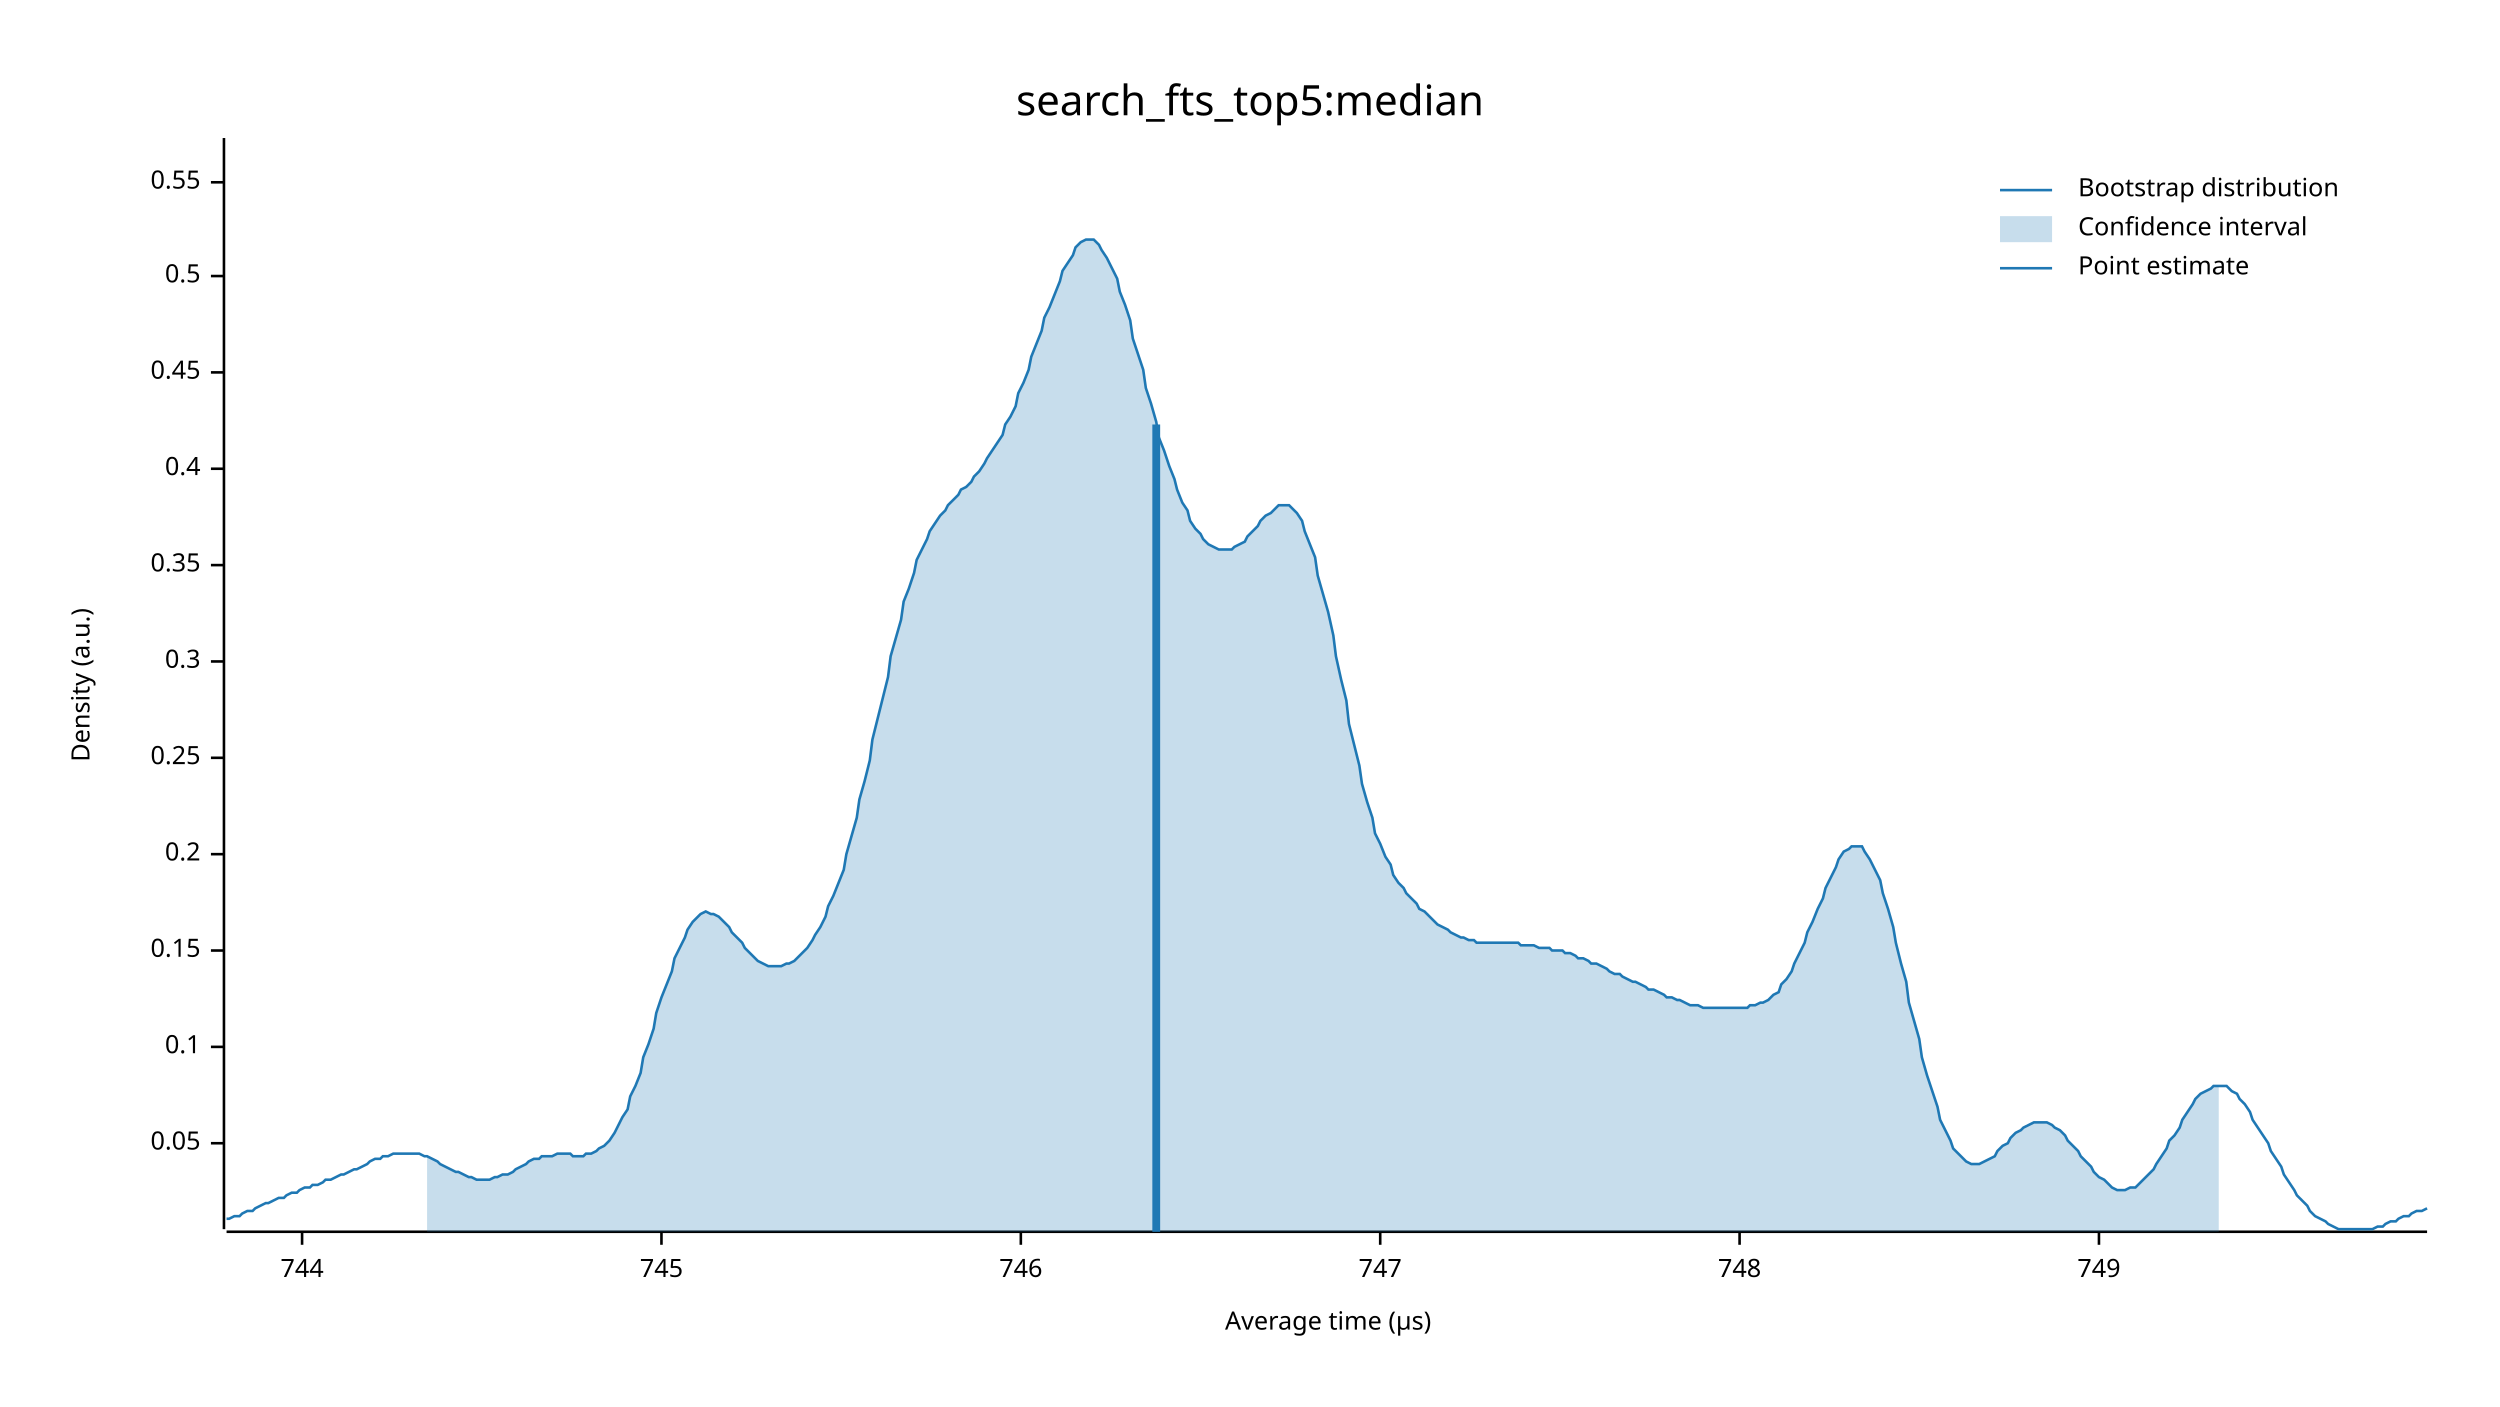
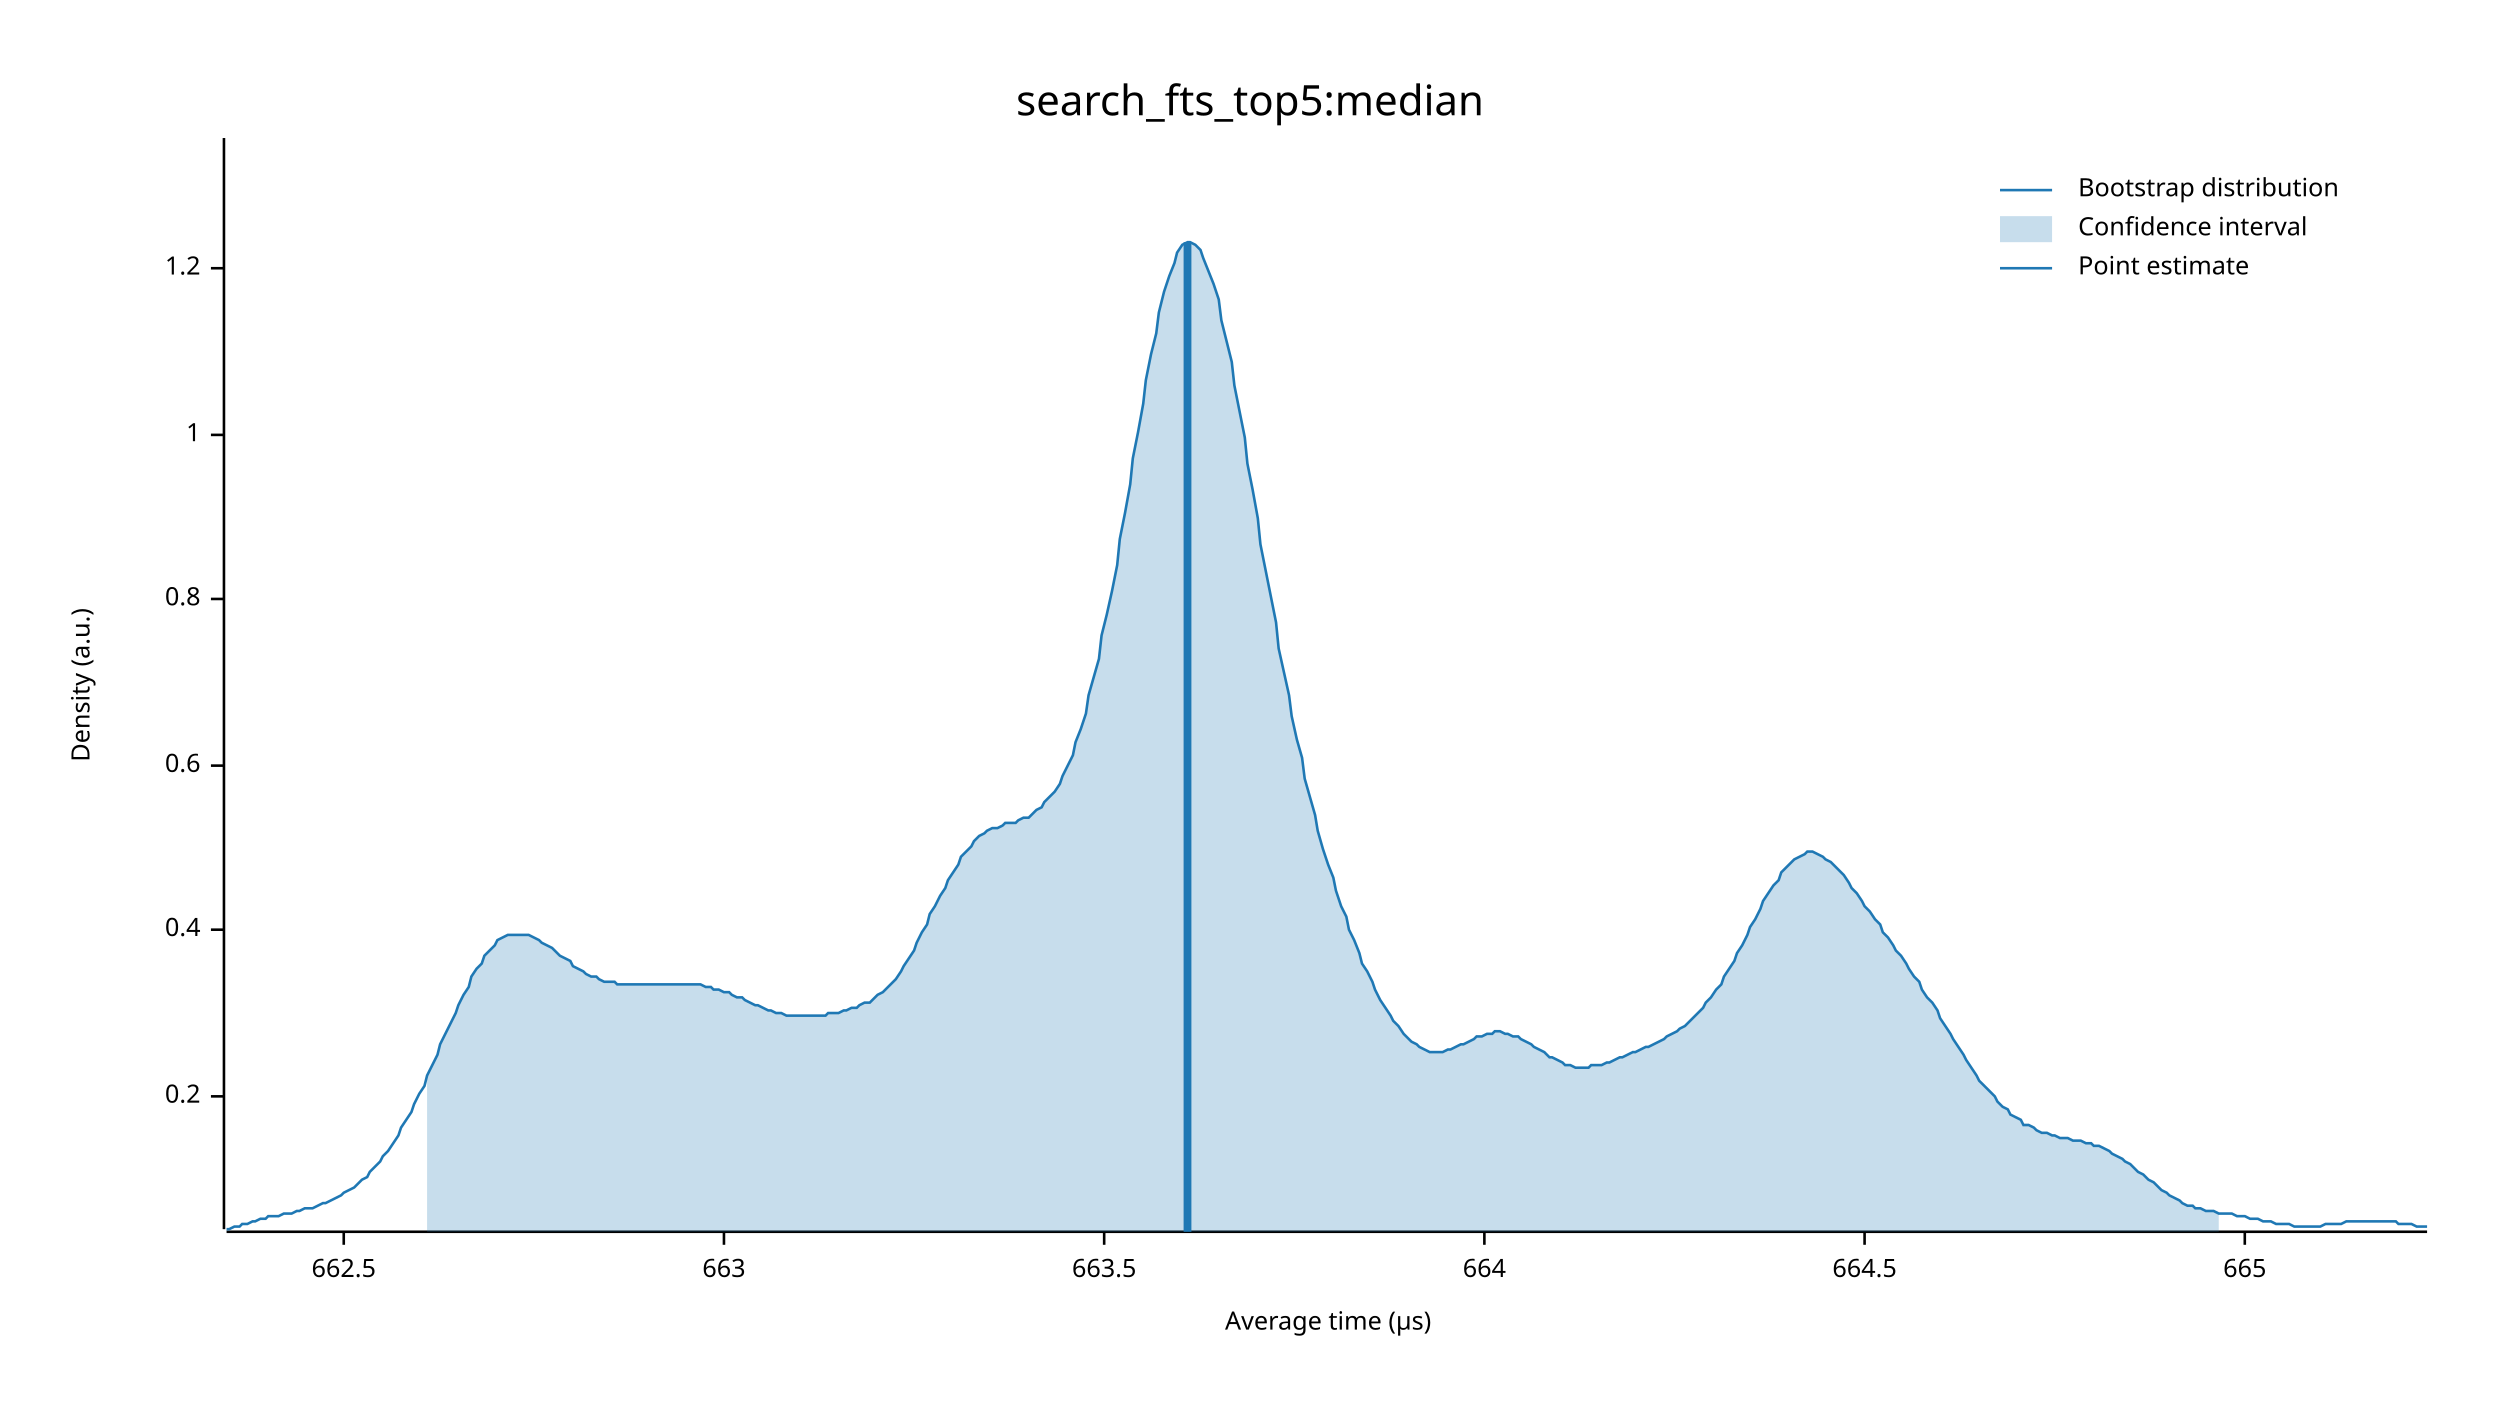
<svg xmlns="http://www.w3.org/2000/svg" width="960" height="540" viewBox="0 0 960 540">
  <text x="480" y="32" dy="0.76em" text-anchor="middle" font-family="sans-serif" font-size="16.129" opacity="1" fill="#000000">
search_fts_top5:median
</text>
  <text x="27" y="263" dy="0.76em" text-anchor="middle" font-family="sans-serif" font-size="9.677" opacity="1" fill="#000000" transform="rotate(270, 27, 263)">
Density (a.u.)
</text>
  <text x="510" y="513" dy="-0.5ex" text-anchor="middle" font-family="sans-serif" font-size="9.677" opacity="1" fill="#000000">
Average time (µs)
</text>
  <polyline fill="none" opacity="1" stroke="#000000" stroke-width="1" points="86,53 86,472 " />
-   <text x="77" y="439" dy="0.5ex" text-anchor="end" font-family="sans-serif" font-size="9.677" opacity="1" fill="#000000">
- 0.05
- </text>
-   <polyline fill="none" opacity="1" stroke="#000000" stroke-width="1" points="81,439 86,439 " />
-   <text x="77" y="402" dy="0.5ex" text-anchor="end" font-family="sans-serif" font-size="9.677" opacity="1" fill="#000000">
- 0.1
- </text>
-   <polyline fill="none" opacity="1" stroke="#000000" stroke-width="1" points="81,402 86,402 " />
-   <text x="77" y="365" dy="0.5ex" text-anchor="end" font-family="sans-serif" font-size="9.677" opacity="1" fill="#000000">
- 0.15
- </text>
-   <polyline fill="none" opacity="1" stroke="#000000" stroke-width="1" points="81,365 86,365 " />
-   <text x="77" y="328" dy="0.5ex" text-anchor="end" font-family="sans-serif" font-size="9.677" opacity="1" fill="#000000">
+   <text x="77" y="421" dy="0.5ex" text-anchor="end" font-family="sans-serif" font-size="9.677" opacity="1" fill="#000000">
0.2
</text>
-   <polyline fill="none" opacity="1" stroke="#000000" stroke-width="1" points="81,328 86,328 " />
-   <text x="77" y="291" dy="0.5ex" text-anchor="end" font-family="sans-serif" font-size="9.677" opacity="1" fill="#000000">
- 0.25
- </text>
-   <polyline fill="none" opacity="1" stroke="#000000" stroke-width="1" points="81,291 86,291 " />
-   <text x="77" y="254" dy="0.5ex" text-anchor="end" font-family="sans-serif" font-size="9.677" opacity="1" fill="#000000">
- 0.3
- </text>
-   <polyline fill="none" opacity="1" stroke="#000000" stroke-width="1" points="81,254 86,254 " />
-   <text x="77" y="217" dy="0.5ex" text-anchor="end" font-family="sans-serif" font-size="9.677" opacity="1" fill="#000000">
- 0.35
- </text>
-   <polyline fill="none" opacity="1" stroke="#000000" stroke-width="1" points="81,217 86,217 " />
-   <text x="77" y="180" dy="0.5ex" text-anchor="end" font-family="sans-serif" font-size="9.677" opacity="1" fill="#000000">
+   <polyline fill="none" opacity="1" stroke="#000000" stroke-width="1" points="81,421 86,421 " />
+   <text x="77" y="357" dy="0.5ex" text-anchor="end" font-family="sans-serif" font-size="9.677" opacity="1" fill="#000000">
0.4
</text>
-   <polyline fill="none" opacity="1" stroke="#000000" stroke-width="1" points="81,180 86,180 " />
-   <text x="77" y="143" dy="0.5ex" text-anchor="end" font-family="sans-serif" font-size="9.677" opacity="1" fill="#000000">
- 0.45
+   <polyline fill="none" opacity="1" stroke="#000000" stroke-width="1" points="81,357 86,357 " />
+   <text x="77" y="294" dy="0.5ex" text-anchor="end" font-family="sans-serif" font-size="9.677" opacity="1" fill="#000000">
+ 0.6
</text>
-   <polyline fill="none" opacity="1" stroke="#000000" stroke-width="1" points="81,143 86,143 " />
-   <text x="77" y="106" dy="0.5ex" text-anchor="end" font-family="sans-serif" font-size="9.677" opacity="1" fill="#000000">
- 0.5
+   <polyline fill="none" opacity="1" stroke="#000000" stroke-width="1" points="81,294 86,294 " />
+   <text x="77" y="230" dy="0.5ex" text-anchor="end" font-family="sans-serif" font-size="9.677" opacity="1" fill="#000000">
+ 0.8
</text>
-   <polyline fill="none" opacity="1" stroke="#000000" stroke-width="1" points="81,106 86,106 " />
-   <text x="77" y="70" dy="0.5ex" text-anchor="end" font-family="sans-serif" font-size="9.677" opacity="1" fill="#000000">
- 0.55
+   <polyline fill="none" opacity="1" stroke="#000000" stroke-width="1" points="81,230 86,230 " />
+   <text x="77" y="167" dy="0.5ex" text-anchor="end" font-family="sans-serif" font-size="9.677" opacity="1" fill="#000000">
+ 1
</text>
-   <polyline fill="none" opacity="1" stroke="#000000" stroke-width="1" points="81,70 86,70 " />
+   <polyline fill="none" opacity="1" stroke="#000000" stroke-width="1" points="81,167 86,167 " />
+   <text x="77" y="103" dy="0.5ex" text-anchor="end" font-family="sans-serif" font-size="9.677" opacity="1" fill="#000000">
+ 1.2
+ </text>
+   <polyline fill="none" opacity="1" stroke="#000000" stroke-width="1" points="81,103 86,103 " />
  <polyline fill="none" opacity="1" stroke="#000000" stroke-width="1" points="87,473 932,473 " />
-   <text x="116" y="483" dy="0.76em" text-anchor="middle" font-family="sans-serif" font-size="9.677" opacity="1" fill="#000000">
- 744
+   <text x="132" y="483" dy="0.76em" text-anchor="middle" font-family="sans-serif" font-size="9.677" opacity="1" fill="#000000">
+ 662.5
</text>
-   <polyline fill="none" opacity="1" stroke="#000000" stroke-width="1" points="116,473 116,478 " />
-   <text x="254" y="483" dy="0.76em" text-anchor="middle" font-family="sans-serif" font-size="9.677" opacity="1" fill="#000000">
- 745
+   <polyline fill="none" opacity="1" stroke="#000000" stroke-width="1" points="132,473 132,478 " />
+   <text x="278" y="483" dy="0.76em" text-anchor="middle" font-family="sans-serif" font-size="9.677" opacity="1" fill="#000000">
+ 663
</text>
-   <polyline fill="none" opacity="1" stroke="#000000" stroke-width="1" points="254,473 254,478 " />
-   <text x="392" y="483" dy="0.76em" text-anchor="middle" font-family="sans-serif" font-size="9.677" opacity="1" fill="#000000">
- 746
+   <polyline fill="none" opacity="1" stroke="#000000" stroke-width="1" points="278,473 278,478 " />
+   <text x="424" y="483" dy="0.76em" text-anchor="middle" font-family="sans-serif" font-size="9.677" opacity="1" fill="#000000">
+ 663.5
</text>
-   <polyline fill="none" opacity="1" stroke="#000000" stroke-width="1" points="392,473 392,478 " />
-   <text x="530" y="483" dy="0.76em" text-anchor="middle" font-family="sans-serif" font-size="9.677" opacity="1" fill="#000000">
- 747
+   <polyline fill="none" opacity="1" stroke="#000000" stroke-width="1" points="424,473 424,478 " />
+   <text x="570" y="483" dy="0.76em" text-anchor="middle" font-family="sans-serif" font-size="9.677" opacity="1" fill="#000000">
+ 664
</text>
-   <polyline fill="none" opacity="1" stroke="#000000" stroke-width="1" points="530,473 530,478 " />
-   <text x="668" y="483" dy="0.76em" text-anchor="middle" font-family="sans-serif" font-size="9.677" opacity="1" fill="#000000">
- 748
+   <polyline fill="none" opacity="1" stroke="#000000" stroke-width="1" points="570,473 570,478 " />
+   <text x="716" y="483" dy="0.76em" text-anchor="middle" font-family="sans-serif" font-size="9.677" opacity="1" fill="#000000">
+ 664.5
</text>
-   <polyline fill="none" opacity="1" stroke="#000000" stroke-width="1" points="668,473 668,478 " />
-   <text x="806" y="483" dy="0.76em" text-anchor="middle" font-family="sans-serif" font-size="9.677" opacity="1" fill="#000000">
- 749
+   <polyline fill="none" opacity="1" stroke="#000000" stroke-width="1" points="716,473 716,478 " />
+   <text x="862" y="483" dy="0.76em" text-anchor="middle" font-family="sans-serif" font-size="9.677" opacity="1" fill="#000000">
+ 665
</text>
-   <polyline fill="none" opacity="1" stroke="#000000" stroke-width="1" points="806,473 806,478 " />
-   <polyline fill="none" opacity="1" stroke="#1F78B4" stroke-width="1" points="87,468 88,468 90,467 92,467 93,466 95,465 97,465 98,464 100,463 102,462 103,462 105,461 107,460 109,460 110,459 112,458 114,458 115,457 117,456 119,456 120,455 122,455 124,454 125,453 127,453 129,452 131,451 132,451 134,450 136,449 137,449 139,448 141,447 142,446 144,445 146,445 147,444 149,444 151,443 153,443 154,443 156,443 158,443 159,443 161,443 163,444 164,444 166,445 168,446 169,447 171,448 173,449 175,450 176,450 178,451 180,452 181,452 183,453 185,453 186,453 188,453 190,452 191,452 193,451 195,451 197,450 198,449 200,448 202,447 203,446 205,445 207,445 208,444 210,444 212,444 214,443 215,443 217,443 219,443 220,444 222,444 224,444 225,443 227,443 229,442 230,441 232,440 234,438 236,435 237,433 239,429 241,426 242,421 244,417 246,412 247,406 249,401 251,395 252,389 254,383 256,378 258,373 259,368 261,364 263,360 264,357 266,354 268,352 269,351 271,350 273,351 274,351 276,352 278,354 280,356 281,358 283,360 285,362 286,364 288,366 290,368 291,369 293,370 295,371 296,371 298,371 300,371 302,370 303,370 305,369 307,367 308,366 310,364 312,361 313,359 315,356 317,352 318,348 320,344 322,339 324,334 325,328 327,321 329,314 330,307 332,300 334,292 335,284 337,276 339,268 341,260 342,252 344,245 346,238 347,231 349,226 351,220 352,215 354,211 356,207 357,204 359,201 361,198 363,196 364,194 366,192 368,190 369,188 371,187 373,185 374,183 376,181 378,178 379,176 381,173 383,170 385,167 386,163 388,160 390,156 391,151 393,147 395,142 396,137 398,132 400,127 401,122 403,118 405,113 407,108 408,104 410,101 412,98 413,95 415,93 417,92 418,92 420,92 422,94 423,96 425,99 427,103 429,107 430,112 432,117 434,123 435,130 437,136 439,142 440,149 442,155 444,162 445,168 447,173 449,179 451,184 452,188 454,193 456,196 457,200 459,203 461,205 462,207 464,209 466,210 468,211 469,211 471,211 473,211 474,210 476,209 478,208 479,206 481,204 483,202 484,200 486,198 488,197 490,195 491,194 493,194 495,194 496,195 498,197 500,200 501,204 503,209 505,214 506,221 508,228 510,235 512,244 513,252 515,261 517,269 518,278 520,286 522,294 523,301 525,308 527,314 528,320 530,324 532,329 534,332 535,336 537,339 539,341 540,343 542,345 544,347 545,349 547,350 549,352 550,353 552,355 554,356 556,357 557,358 559,359 561,360 562,360 564,361 566,361 567,362 569,362 571,362 573,362 574,362 576,362 578,362 579,362 581,362 583,362 584,363 586,363 588,363 589,363 591,364 593,364 595,364 596,365 598,365 600,365 601,366 603,366 605,367 606,368 608,368 610,369 611,370 613,370 615,371 617,372 618,373 620,374 622,374 623,375 625,376 627,377 628,377 630,378 632,379 633,380 635,380 637,381 639,382 640,383 642,383 644,384 645,384 647,385 649,386 650,386 652,386 654,387 655,387 657,387 659,387 661,387 662,387 664,387 666,387 667,387 669,387 671,387 672,386 674,386 676,385 677,385 679,384 681,382 683,381 684,378 686,376 688,373 689,370 691,366 693,362 694,358 696,354 698,349 700,345 701,341 703,337 705,333 706,330 708,327 710,326 711,325 713,325 715,325 716,327 718,330 720,334 722,338 723,343 725,349 727,356 728,362 730,370 732,377 733,385 735,392 737,399 738,406 740,413 742,419 744,425 745,430 747,434 749,438 750,441 752,443 754,445 755,446 757,447 759,447 760,447 762,446 764,445 766,444 767,442 769,440 771,439 772,437 774,435 776,434 777,433 779,432 781,431 782,431 784,431 786,431 788,432 789,433 791,434 793,436 794,438 796,440 798,442 799,444 801,446 803,448 804,450 806,452 808,453 810,455 811,456 813,457 815,457 816,457 818,456 820,456 821,455 823,453 825,451 827,449 828,447 830,444 832,441 833,438 835,436 837,433 838,430 840,427 842,424 843,422 845,420 847,419 849,418 850,417 852,417 854,417 855,417 857,419 859,420 860,422 862,424 864,427 865,430 867,433 869,436 871,439 872,442 874,445 876,448 877,451 879,454 881,457 882,459 884,461 886,463 887,465 889,467 891,468 893,469 894,470 896,471 898,472 899,472 901,472 903,472 904,472 906,472 908,472 909,472 911,472 913,471 915,471 916,470 918,469 920,469 921,468 923,467 925,467 926,466 928,465 930,465 932,464 " />
-   <polygon opacity="0.25" fill="#1F78B4" points="164,444 166,445 168,446 169,447 171,448 173,449 175,450 176,450 178,451 180,452 181,452 183,453 185,453 186,453 188,453 190,452 191,452 193,451 195,451 197,450 198,449 200,448 202,447 203,446 205,445 207,445 208,444 210,444 212,444 214,443 215,443 217,443 219,443 220,444 222,444 224,444 225,443 227,443 229,442 230,441 232,440 234,438 236,435 237,433 239,429 241,426 242,421 244,417 246,412 247,406 249,401 251,395 252,389 254,383 256,378 258,373 259,368 261,364 263,360 264,357 266,354 268,352 269,351 271,350 273,351 274,351 276,352 278,354 280,356 281,358 283,360 285,362 286,364 288,366 290,368 291,369 293,370 295,371 296,371 298,371 300,371 302,370 303,370 305,369 307,367 308,366 310,364 312,361 313,359 315,356 317,352 318,348 320,344 322,339 324,334 325,328 327,321 329,314 330,307 332,300 334,292 335,284 337,276 339,268 341,260 342,252 344,245 346,238 347,231 349,226 351,220 352,215 354,211 356,207 357,204 359,201 361,198 363,196 364,194 366,192 368,190 369,188 371,187 373,185 374,183 376,181 378,178 379,176 381,173 383,170 385,167 386,163 388,160 390,156 391,151 393,147 395,142 396,137 398,132 400,127 401,122 403,118 405,113 407,108 408,104 410,101 412,98 413,95 415,93 417,92 418,92 420,92 422,94 423,96 425,99 427,103 429,107 430,112 432,117 434,123 435,130 437,136 439,142 440,149 442,155 444,162 445,168 447,173 449,179 451,184 452,188 454,193 456,196 457,200 459,203 461,205 462,207 464,209 466,210 468,211 469,211 471,211 473,211 474,210 476,209 478,208 479,206 481,204 483,202 484,200 486,198 488,197 490,195 491,194 493,194 495,194 496,195 498,197 500,200 501,204 503,209 505,214 506,221 508,228 510,235 512,244 513,252 515,261 517,269 518,278 520,286 522,294 523,301 525,308 527,314 528,320 530,324 532,329 534,332 535,336 537,339 539,341 540,343 542,345 544,347 545,349 547,350 549,352 550,353 552,355 554,356 556,357 557,358 559,359 561,360 562,360 564,361 566,361 567,362 569,362 571,362 573,362 574,362 576,362 578,362 579,362 581,362 583,362 584,363 586,363 588,363 589,363 591,364 593,364 595,364 596,365 598,365 600,365 601,366 603,366 605,367 606,368 608,368 610,369 611,370 613,370 615,371 617,372 618,373 620,374 622,374 623,375 625,376 627,377 628,377 630,378 632,379 633,380 635,380 637,381 639,382 640,383 642,383 644,384 645,384 647,385 649,386 650,386 652,386 654,387 655,387 657,387 659,387 661,387 662,387 664,387 666,387 667,387 669,387 671,387 672,386 674,386 676,385 677,385 679,384 681,382 683,381 684,378 686,376 688,373 689,370 691,366 693,362 694,358 696,354 698,349 700,345 701,341 703,337 705,333 706,330 708,327 710,326 711,325 713,325 715,325 716,327 718,330 720,334 722,338 723,343 725,349 727,356 728,362 730,370 732,377 733,385 735,392 737,399 738,406 740,413 742,419 744,425 745,430 747,434 749,438 750,441 752,443 754,445 755,446 757,447 759,447 760,447 762,446 764,445 766,444 767,442 769,440 771,439 772,437 774,435 776,434 777,433 779,432 781,431 782,431 784,431 786,431 788,432 789,433 791,434 793,436 794,438 796,440 798,442 799,444 801,446 803,448 804,450 806,452 808,453 810,455 811,456 813,457 815,457 816,457 818,456 820,456 821,455 823,453 825,451 827,449 828,447 830,444 832,441 833,438 835,436 837,433 838,430 840,427 842,424 843,422 845,420 847,419 849,418 850,417 852,417 852,473 164,473 " />
-   <polyline fill="none" opacity="1" stroke="#1F78B4" stroke-width="3" points="444,473 444,163 " />
+   <polyline fill="none" opacity="1" stroke="#000000" stroke-width="1" points="862,473 862,478 " />
+   <polyline fill="none" opacity="1" stroke="#1F78B4" stroke-width="1" points="87,472 88,472 90,471 92,471 93,470 95,470 97,469 98,469 100,468 102,468 103,467 105,467 107,467 109,466 110,466 112,466 114,465 115,465 117,464 119,464 120,464 122,463 124,462 125,462 127,461 129,460 131,459 132,458 134,457 136,456 137,455 139,453 141,452 142,450 144,448 146,446 147,444 149,442 151,439 153,436 154,433 156,430 158,427 159,424 161,420 163,417 164,413 166,409 168,405 169,401 171,397 173,393 175,389 176,386 178,382 180,379 181,375 183,372 185,370 186,367 188,365 190,363 191,361 193,360 195,359 197,359 198,359 200,359 202,359 203,359 205,360 207,361 208,362 210,363 212,364 214,366 215,367 217,368 219,369 220,371 222,372 224,373 225,374 227,375 229,375 230,376 232,377 234,377 236,377 237,378 239,378 241,378 242,378 244,378 246,378 247,378 249,378 251,378 252,378 254,378 256,378 258,378 259,378 261,378 263,378 264,378 266,378 268,378 269,378 271,379 273,379 274,380 276,380 278,381 280,381 281,382 283,383 285,383 286,384 288,385 290,386 291,386 293,387 295,388 296,388 298,389 300,389 302,390 303,390 305,390 307,390 308,390 310,390 312,390 313,390 315,390 317,390 318,389 320,389 322,389 324,388 325,388 327,387 329,387 330,386 332,385 334,385 335,384 337,382 339,381 341,379 342,378 344,376 346,373 347,371 349,368 351,365 352,362 354,358 356,355 357,351 359,348 361,344 363,341 364,338 366,335 368,332 369,329 371,327 373,325 374,323 376,321 378,320 379,319 381,318 383,318 385,317 386,316 388,316 390,316 391,315 393,314 395,314 396,313 398,311 400,310 401,308 403,306 405,304 407,301 408,298 410,294 412,290 413,285 415,280 417,274 418,267 420,260 422,253 423,244 425,236 427,227 429,217 430,207 432,197 434,186 435,176 437,166 439,155 440,146 442,136 444,128 445,120 447,112 449,106 451,101 452,97 454,94 456,93 457,93 459,94 461,96 462,99 464,104 466,109 468,115 469,123 471,131 473,139 474,148 476,158 478,168 479,178 481,188 483,199 484,209 486,219 488,229 490,239 491,249 493,258 495,267 496,275 498,284 500,291 501,299 503,306 505,313 506,319 508,326 510,332 512,337 513,342 515,348 517,352 518,357 520,361 522,366 523,370 525,373 527,377 528,380 530,384 532,387 534,390 535,392 537,394 539,397 540,398 542,400 544,401 545,402 547,403 549,404 550,404 552,404 554,404 556,403 557,403 559,402 561,401 562,401 564,400 566,399 567,398 569,398 571,397 573,397 574,396 576,396 578,397 579,397 581,398 583,398 584,399 586,400 588,401 589,402 591,403 593,404 595,406 596,406 598,407 600,408 601,409 603,409 605,410 606,410 608,410 610,410 611,409 613,409 615,409 617,408 618,408 620,407 622,406 623,406 625,405 627,404 628,404 630,403 632,402 633,402 635,401 637,400 639,399 640,398 642,397 644,396 645,395 647,394 649,392 650,391 652,389 654,387 655,385 657,383 659,380 661,378 662,375 664,372 666,369 667,366 669,363 671,359 672,356 674,353 676,349 677,346 679,343 681,340 683,338 684,335 686,333 688,331 689,330 691,329 693,328 694,327 696,327 698,328 700,329 701,330 703,331 705,333 706,334 708,336 710,339 711,341 713,343 715,346 716,348 718,350 720,353 722,355 723,358 725,360 727,363 728,365 730,367 732,370 733,372 735,375 737,377 738,380 740,383 742,385 744,388 745,391 747,394 749,397 750,399 752,402 754,405 755,407 757,410 759,413 760,415 762,417 764,419 766,421 767,423 769,425 771,426 772,428 774,429 776,430 777,432 779,432 781,433 782,434 784,435 786,435 788,436 789,436 791,437 793,437 794,437 796,438 798,438 799,438 801,439 803,439 804,440 806,440 808,441 810,442 811,443 813,444 815,445 816,446 818,447 820,449 821,450 823,451 825,453 827,454 828,455 830,457 832,458 833,459 835,460 837,461 838,462 840,463 842,463 843,464 845,464 847,465 849,465 850,465 852,466 854,466 855,466 857,466 859,467 860,467 862,467 864,468 865,468 867,468 869,469 871,469 872,469 874,470 876,470 877,470 879,470 881,471 882,471 884,471 886,471 887,471 889,471 891,471 893,470 894,470 896,470 898,470 899,470 901,469 903,469 904,469 906,469 908,469 909,469 911,469 913,469 915,469 916,469 918,469 920,469 921,470 923,470 925,470 926,470 928,471 930,471 932,471 " />
+   <polygon opacity="0.25" fill="#1F78B4" points="164,413 166,409 168,405 169,401 171,397 173,393 175,389 176,386 178,382 180,379 181,375 183,372 185,370 186,367 188,365 190,363 191,361 193,360 195,359 197,359 198,359 200,359 202,359 203,359 205,360 207,361 208,362 210,363 212,364 214,366 215,367 217,368 219,369 220,371 222,372 224,373 225,374 227,375 229,375 230,376 232,377 234,377 236,377 237,378 239,378 241,378 242,378 244,378 246,378 247,378 249,378 251,378 252,378 254,378 256,378 258,378 259,378 261,378 263,378 264,378 266,378 268,378 269,378 271,379 273,379 274,380 276,380 278,381 280,381 281,382 283,383 285,383 286,384 288,385 290,386 291,386 293,387 295,388 296,388 298,389 300,389 302,390 303,390 305,390 307,390 308,390 310,390 312,390 313,390 315,390 317,390 318,389 320,389 322,389 324,388 325,388 327,387 329,387 330,386 332,385 334,385 335,384 337,382 339,381 341,379 342,378 344,376 346,373 347,371 349,368 351,365 352,362 354,358 356,355 357,351 359,348 361,344 363,341 364,338 366,335 368,332 369,329 371,327 373,325 374,323 376,321 378,320 379,319 381,318 383,318 385,317 386,316 388,316 390,316 391,315 393,314 395,314 396,313 398,311 400,310 401,308 403,306 405,304 407,301 408,298 410,294 412,290 413,285 415,280 417,274 418,267 420,260 422,253 423,244 425,236 427,227 429,217 430,207 432,197 434,186 435,176 437,166 439,155 440,146 442,136 444,128 445,120 447,112 449,106 451,101 452,97 454,94 456,93 457,93 459,94 461,96 462,99 464,104 466,109 468,115 469,123 471,131 473,139 474,148 476,158 478,168 479,178 481,188 483,199 484,209 486,219 488,229 490,239 491,249 493,258 495,267 496,275 498,284 500,291 501,299 503,306 505,313 506,319 508,326 510,332 512,337 513,342 515,348 517,352 518,357 520,361 522,366 523,370 525,373 527,377 528,380 530,384 532,387 534,390 535,392 537,394 539,397 540,398 542,400 544,401 545,402 547,403 549,404 550,404 552,404 554,404 556,403 557,403 559,402 561,401 562,401 564,400 566,399 567,398 569,398 571,397 573,397 574,396 576,396 578,397 579,397 581,398 583,398 584,399 586,400 588,401 589,402 591,403 593,404 595,406 596,406 598,407 600,408 601,409 603,409 605,410 606,410 608,410 610,410 611,409 613,409 615,409 617,408 618,408 620,407 622,406 623,406 625,405 627,404 628,404 630,403 632,402 633,402 635,401 637,400 639,399 640,398 642,397 644,396 645,395 647,394 649,392 650,391 652,389 654,387 655,385 657,383 659,380 661,378 662,375 664,372 666,369 667,366 669,363 671,359 672,356 674,353 676,349 677,346 679,343 681,340 683,338 684,335 686,333 688,331 689,330 691,329 693,328 694,327 696,327 698,328 700,329 701,330 703,331 705,333 706,334 708,336 710,339 711,341 713,343 715,346 716,348 718,350 720,353 722,355 723,358 725,360 727,363 728,365 730,367 732,370 733,372 735,375 737,377 738,380 740,383 742,385 744,388 745,391 747,394 749,397 750,399 752,402 754,405 755,407 757,410 759,413 760,415 762,417 764,419 766,421 767,423 769,425 771,426 772,428 774,429 776,430 777,432 779,432 781,433 782,434 784,435 786,435 788,436 789,436 791,437 793,437 794,437 796,438 798,438 799,438 801,439 803,439 804,440 806,440 808,441 810,442 811,443 813,444 815,445 816,446 818,447 820,449 821,450 823,451 825,453 827,454 828,455 830,457 832,458 833,459 835,460 837,461 838,462 840,463 842,463 843,464 845,464 847,465 849,465 850,465 852,466 852,473 164,473 " />
+   <polyline fill="none" opacity="1" stroke="#1F78B4" stroke-width="3" points="456,473 456,93 " />
  <text x="798" y="68" dy="0.76em" text-anchor="start" font-family="sans-serif" font-size="9.677" opacity="1" fill="#000000">
Bootstrap distribution
</text>
  <text x="798" y="83" dy="0.76em" text-anchor="start" font-family="sans-serif" font-size="9.677" opacity="1" fill="#000000">
Confidence interval
</text>
  <text x="798" y="98" dy="0.76em" text-anchor="start" font-family="sans-serif" font-size="9.677" opacity="1" fill="#000000">
Point estimate
</text>
  <polyline fill="none" opacity="1" stroke="#1F78B4" stroke-width="1" points="768,73 788,73 " />
  <rect x="768" y="83" width="20" height="10" opacity="0.25" fill="#1F78B4" stroke="none" />
  <polyline fill="none" opacity="1" stroke="#1F78B4" stroke-width="1" points="768,103 788,103 " />
</svg>
